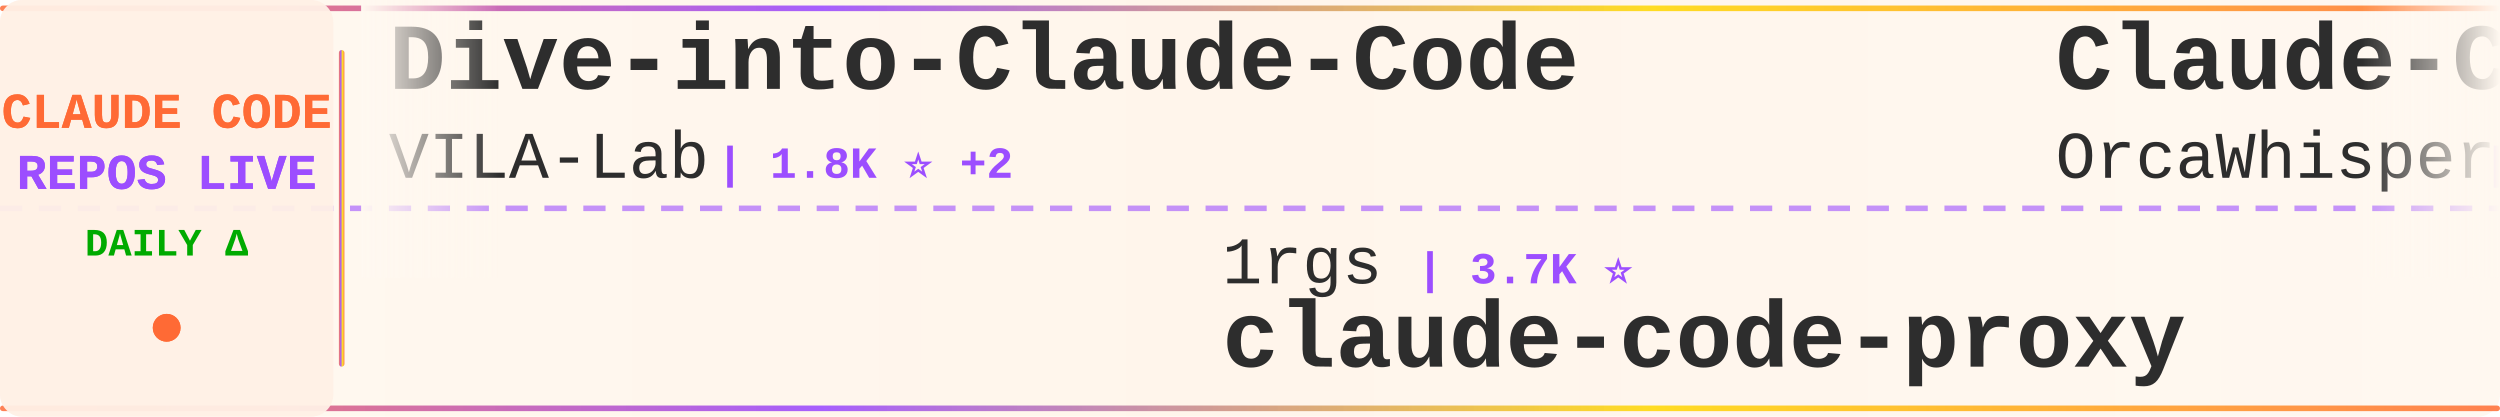
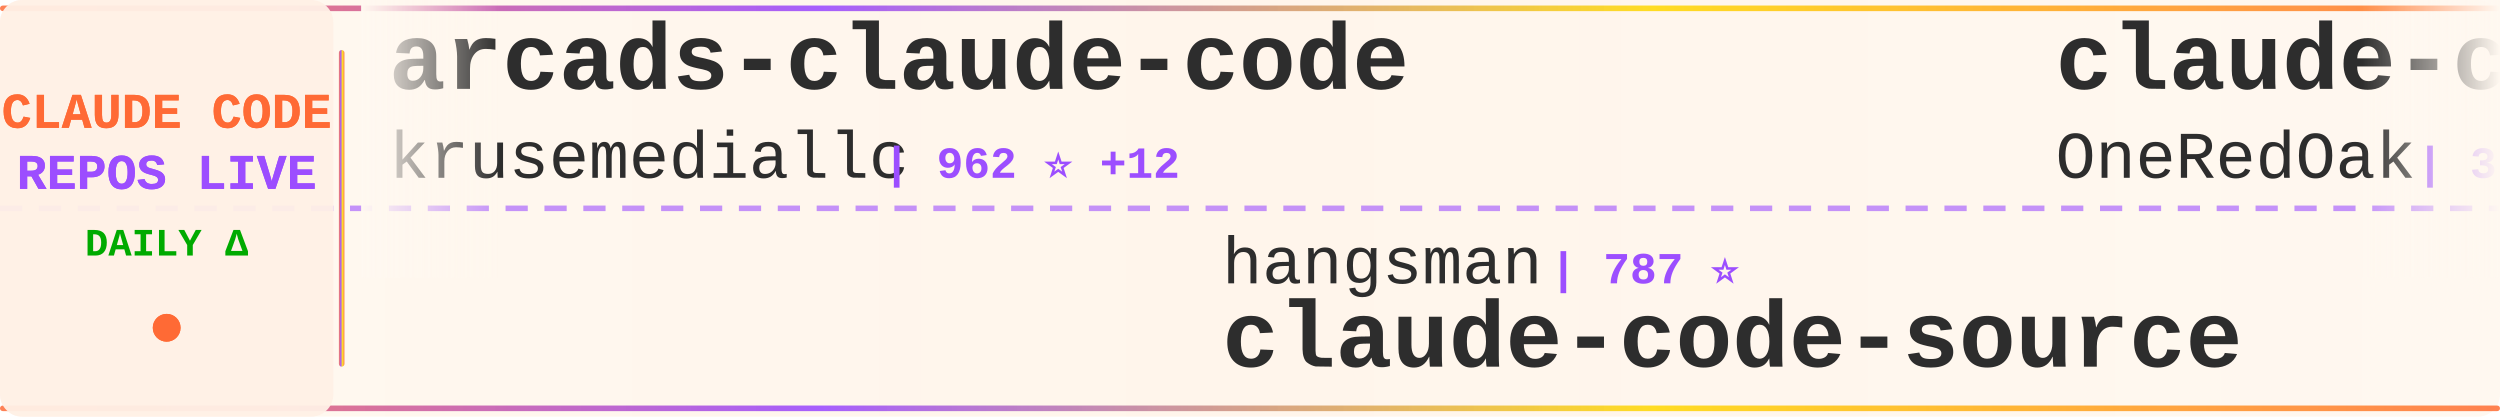
<svg xmlns="http://www.w3.org/2000/svg" width="900" height="150">
  <defs>
    <linearGradient id="tickerBg" x1="0%" y1="0%" x2="100%" y2="0%">
      <stop offset="0%" style="stop-color:#fff8f0;stop-opacity:0.98" />
      <stop offset="50%" style="stop-color:#fff5eb;stop-opacity:1" />
      <stop offset="100%" style="stop-color:#fff8f0;stop-opacity:0.98" />
    </linearGradient>
    <linearGradient id="borderGrad" x1="0%" y1="0%" x2="100%" y2="0%">
      <stop offset="0%" style="stop-color:#FF6B35;stop-opacity:0.85">
        <animate attributeName="stop-opacity" values="0.85;1;0.85" dur="2s" repeatCount="indefinite" />
      </stop>
      <stop offset="33%" style="stop-color:#9C4EFF;stop-opacity:0.9">
        <animate attributeName="stop-opacity" values="0.9;1;0.9" dur="2.2s" repeatCount="indefinite" />
      </stop>
      <stop offset="66%" style="stop-color:#FFD700;stop-opacity:0.85">
        <animate attributeName="stop-opacity" values="0.85;1;0.85" dur="1.8s" repeatCount="indefinite" />
      </stop>
      <stop offset="100%" style="stop-color:#FF6B35;stop-opacity:0.85">
        <animate attributeName="stop-opacity" values="0.85;1;0.85" dur="2s" repeatCount="indefinite" />
      </stop>
    </linearGradient>
    <filter id="textGlow">
      <feGaussianBlur stdDeviation="0.15" result="coloredBlur" />
      <feMerge>
        <feMergeNode in="coloredBlur" />
        <feMergeNode in="SourceGraphic" />
      </feMerge>
    </filter>
    <filter id="metricGlow">
      <feGaussianBlur stdDeviation="0.2" result="coloredBlur" />
      <feMerge>
        <feMergeNode in="coloredBlur" />
        <feMergeNode in="SourceGraphic" />
      </feMerge>
    </filter>
    <linearGradient id="leftFade" x1="0%" y1="0%" x2="100%" y2="0%">
      <stop offset="0%" style="stop-color:#fff8f0;stop-opacity:1" />
      <stop offset="100%" style="stop-color:#fff8f0;stop-opacity:0" />
    </linearGradient>
    <linearGradient id="rightFade" x1="0%" y1="0%" x2="100%" y2="0%">
      <stop offset="0%" style="stop-color:#fff8f0;stop-opacity:0" />
      <stop offset="100%" style="stop-color:#fff8f0;stop-opacity:1" />
    </linearGradient>
  </defs>
  <rect width="900" height="150" fill="url(#tickerBg)" rx="8" />
  <rect x="0" y="2" width="900" height="2" fill="url(#borderGrad)" rx="1" />
  <rect x="0" y="146" width="900" height="2" fill="url(#borderGrad)" rx="1" />
  <line x1="0" y1="75" x2="900" y2="75" stroke="#9C4EFF" stroke-width="2" stroke-dasharray="8 6" opacity="0.6" />
  <rect x="0" y="0" width="120" height="150" fill="#fff0e6" opacity="0.95" rx="8" />
  <text x="60" y="46" font-family="'Courier New', monospace" font-size="18" font-weight="bold" fill="#FF6B35" text-anchor="middle" filter="url(#textGlow)">
    CLAUDE CODE
  </text>
  <text x="60" y="68" font-family="'Courier New', monospace" font-size="18" font-weight="bold" fill="#9C4EFF" text-anchor="middle" filter="url(#textGlow)">
    REPOS LIVE
  </text>
  <text x="60" y="92" font-family="'Courier New', monospace" font-size="14" font-weight="bold" fill="#00aa00" text-anchor="middle">
    DAILY Δ
  </text>
  <circle cx="60" cy="118" r="5" fill="#FF6B35" filter="url(#metricGlow)">
    <animate attributeName="r" values="4;6;4" dur="1.5s" repeatCount="indefinite" />
    <animate attributeName="opacity" values="0.6;1;0.6" dur="1.5s" repeatCount="indefinite" />
  </circle>
  <rect x="122" y="18" width="2" height="114" fill="url(#borderGrad)" rx="1" />
  <clipPath id="tickerClip">
    <rect x="130" y="0" width="770" height="150" />
  </clipPath>
  <g clip-path="url(#tickerClip)">
    <g id="tickerItems">
      <animateTransform attributeName="transform" attributeType="XML" type="translate" from="0 0" to="-3000 0" dur="54s" repeatCount="indefinite" />
      <g transform="translate(0, 0)">
-         <text x="140" y="32" font-family="'Courier New', monospace" font-size="34" font-weight="bold" fill="#2d2d2d">Dive-into-Claude-Code</text>
-         <text x="140" y="64" font-family="'Courier New', monospace" font-size="24" font-weight="normal" fill="#2d2d2d" opacity="1.0">VILA-Lab</text>
-         <text x="258" y="64" font-family="'Courier New', monospace" font-size="16" font-weight="bold" fill="#9C4EFF"> | 1.8K ⭐ +2</text>
+         <text x="140" y="32" font-family="'Courier New', monospace" font-size="34" font-weight="bold" fill="#2d2d2d">arcads-claude-code</text>
+         <text x="140" y="64" font-family="'Courier New', monospace" font-size="24" font-weight="normal" fill="#2d2d2d" opacity="1.0">krusemediallc</text>
+         <text x="318" y="64" font-family="'Courier New', monospace" font-size="16" font-weight="bold" fill="#9C4EFF"> | 962 ⭐ +12</text>
      </g>
      <g transform="translate(300, 0)">
-         <text x="140" y="102" font-family="'Courier New', monospace" font-size="24" font-weight="normal" fill="#2d2d2d" opacity="1.0">1rgs</text>
-         <text x="210" y="102" font-family="'Courier New', monospace" font-size="16" font-weight="bold" fill="#9C4EFF"> | 3.7K ⭐</text>
-         <text x="140" y="132" font-family="'Courier New', monospace" font-size="34" font-weight="bold" fill="#2d2d2d">claude-code-proxy</text>
+         <text x="140" y="102" font-family="'Courier New', monospace" font-size="24" font-weight="normal" fill="#2d2d2d" opacity="1.0">hangsman</text>
+         <text x="258" y="102" font-family="'Courier New', monospace" font-size="16" font-weight="bold" fill="#9C4EFF"> | 787 ⭐</text>
+         <text x="140" y="132" font-family="'Courier New', monospace" font-size="34" font-weight="bold" fill="#2d2d2d">claude-code-source</text>
      </g>
      <g transform="translate(600, 0)">
-         <text x="140" y="32" font-family="'Courier New', monospace" font-size="34" font-weight="bold" fill="#2d2d2d">Claude-Code</text>
-         <text x="140" y="64" font-family="'Courier New', monospace" font-size="24" font-weight="normal" fill="#2d2d2d" opacity="1.0">OrcaWhisper</text>
-         <text x="294" y="64" font-family="'Courier New', monospace" font-size="16" font-weight="bold" fill="#9C4EFF"> | 82 ⭐ +2</text>
+         <text x="140" y="32" font-family="'Courier New', monospace" font-size="34" font-weight="bold" fill="#2d2d2d">claude-code-workflows</text>
+         <text x="140" y="64" font-family="'Courier New', monospace" font-size="24" font-weight="normal" fill="#2d2d2d" opacity="1.0">OneRedOak</text>
+         <text x="270" y="64" font-family="'Courier New', monospace" font-size="16" font-weight="bold" fill="#9C4EFF"> | 3.9K ⭐ +1</text>
      </g>
      <g transform="translate(900, 0)">
-         <text x="140" y="102" font-family="'Courier New', monospace" font-size="24" font-weight="normal" fill="#2d2d2d" opacity="1.0">multica-ai</text>
-         <text x="282" y="102" font-family="'Courier New', monospace" font-size="16" font-weight="bold" fill="#9C4EFF"> | 187.6K ⭐ +399</text>
-         <text x="140" y="132" font-family="'Courier New', monospace" font-size="34" font-weight="bold" fill="#2d2d2d">andrej-karpathy-skills</text>
+         <text x="140" y="102" font-family="'Courier New', monospace" font-size="24" font-weight="normal" fill="#2d2d2d" opacity="1.0">Chachamaru127</text>
+         <text x="318" y="102" font-family="'Courier New', monospace" font-size="16" font-weight="bold" fill="#9C4EFF"> | 2.9K ⭐ +8</text>
+         <text x="140" y="132" font-family="'Courier New', monospace" font-size="34" font-weight="bold" fill="#2d2d2d">claude-code-harness</text>
      </g>
      <g transform="translate(1200, 0)">
-         <text x="140" y="32" font-family="'Courier New', monospace" font-size="34" font-weight="bold" fill="#2d2d2d">ECC</text>
-         <text x="140" y="64" font-family="'Courier New', monospace" font-size="24" font-weight="normal" fill="#2d2d2d" opacity="1.0">affaan-m</text>
-         <text x="258" y="64" font-family="'Courier New', monospace" font-size="16" font-weight="bold" fill="#9C4EFF"> | 226.0K ⭐ +367</text>
+         <text x="140" y="32" font-family="'Courier New', monospace" font-size="34" font-weight="bold" fill="#2d2d2d">claude-code-video-toolki...</text>
+         <text x="140" y="64" font-family="'Courier New', monospace" font-size="24" font-weight="normal" fill="#2d2d2d" opacity="1.0">digitalsamba</text>
+         <text x="306" y="64" font-family="'Courier New', monospace" font-size="16" font-weight="bold" fill="#9C4EFF"> | 1.7K ⭐ +1</text>
      </g>
      <g transform="translate(1500, 0)">
-         <text x="140" y="102" font-family="'Courier New', monospace" font-size="24" font-weight="normal" fill="#2d2d2d" opacity="1.0">anthropics</text>
-         <text x="282" y="102" font-family="'Courier New', monospace" font-size="16" font-weight="bold" fill="#9C4EFF"> | 8.2K ⭐ +18</text>
-         <text x="140" y="132" font-family="'Courier New', monospace" font-size="34" font-weight="bold" fill="#2d2d2d">claude-code-action</text>
+         <text x="140" y="102" font-family="'Courier New', monospace" font-size="24" font-weight="normal" fill="#2d2d2d" opacity="1.0">Maciek-roboblog</text>
+         <text x="342" y="102" font-family="'Courier New', monospace" font-size="16" font-weight="bold" fill="#9C4EFF"> | 8.4K ⭐ +11</text>
+         <text x="140" y="132" font-family="'Courier New', monospace" font-size="34" font-weight="bold" fill="#2d2d2d">Claude-Code-Usage-Monito...</text>
      </g>
      <g transform="translate(1800, 0)">
-         <text x="140" y="32" font-family="'Courier New', monospace" font-size="34" font-weight="bold" fill="#2d2d2d">claude-howto</text>
-         <text x="140" y="64" font-family="'Courier New', monospace" font-size="24" font-weight="normal" fill="#2d2d2d" opacity="1.0">luongnv89</text>
-         <text x="270" y="64" font-family="'Courier New', monospace" font-size="16" font-weight="bold" fill="#9C4EFF"> | 39.2K ⭐ +60</text>
+         <text x="140" y="32" font-family="'Courier New', monospace" font-size="34" font-weight="bold" fill="#2d2d2d">claude-code-telegram</text>
+         <text x="140" y="64" font-family="'Courier New', monospace" font-size="24" font-weight="normal" fill="#2d2d2d" opacity="1.0">RichardAtCT</text>
+         <text x="294" y="64" font-family="'Courier New', monospace" font-size="16" font-weight="bold" fill="#9C4EFF"> | 2.7K ⭐ +1</text>
      </g>
      <g transform="translate(2100, 0)">
-         <text x="140" y="102" font-family="'Courier New', monospace" font-size="24" font-weight="normal" fill="#2d2d2d" opacity="1.0">krusemediallc</text>
-         <text x="318" y="102" font-family="'Courier New', monospace" font-size="16" font-weight="bold" fill="#9C4EFF"> | 959 ⭐ +10</text>
-         <text x="140" y="132" font-family="'Courier New', monospace" font-size="34" font-weight="bold" fill="#2d2d2d">arcads-claude-code</text>
+         <text x="140" y="102" font-family="'Courier New', monospace" font-size="24" font-weight="normal" fill="#2d2d2d" opacity="1.0">alirezarezvani</text>
+         <text x="330" y="102" font-family="'Courier New', monospace" font-size="16" font-weight="bold" fill="#9C4EFF"> | 20.2K ⭐ +309</text>
+         <text x="140" y="132" font-family="'Courier New', monospace" font-size="34" font-weight="bold" fill="#2d2d2d">claude-skills</text>
      </g>
      <g transform="translate(2400, 0)">
-         <text x="140" y="32" font-family="'Courier New', monospace" font-size="34" font-weight="bold" fill="#2d2d2d">claude-code-router</text>
-         <text x="140" y="64" font-family="'Courier New', monospace" font-size="24" font-weight="normal" fill="#2d2d2d" opacity="1.0">musistudio</text>
-         <text x="282" y="64" font-family="'Courier New', monospace" font-size="16" font-weight="bold" fill="#9C4EFF"> | 35.6K ⭐ +26</text>
+         <text x="140" y="32" font-family="'Courier New', monospace" font-size="34" font-weight="bold" fill="#2d2d2d">awesome-claude-code-tool...</text>
+         <text x="140" y="64" font-family="'Courier New', monospace" font-size="24" font-weight="normal" fill="#2d2d2d" opacity="1.0">rohitg00</text>
+         <text x="258" y="64" font-family="'Courier New', monospace" font-size="16" font-weight="bold" fill="#9C4EFF"> | 2.2K ⭐ +4</text>
      </g>
      <g transform="translate(2700, 0)">
-         <text x="140" y="102" font-family="'Courier New', monospace" font-size="24" font-weight="normal" fill="#2d2d2d" opacity="1.0">chauncygu</text>
-         <text x="270" y="102" font-family="'Courier New', monospace" font-size="16" font-weight="bold" fill="#9C4EFF"> | 2.7K ⭐ +4</text>
-         <text x="140" y="132" font-family="'Courier New', monospace" font-size="34" font-weight="bold" fill="#2d2d2d">collection-claude-code-s...</text>
+         <text x="140" y="102" font-family="'Courier New', monospace" font-size="24" font-weight="normal" fill="#2d2d2d" opacity="1.0">router-for-me</text>
+         <text x="318" y="102" font-family="'Courier New', monospace" font-size="16" font-weight="bold" fill="#9C4EFF"> | 39.2K ⭐ +84</text>
+         <text x="140" y="132" font-family="'Courier New', monospace" font-size="34" font-weight="bold" fill="#2d2d2d">CLIProxyAPI</text>
      </g>
      <g transform="translate(3000, 0)">
-         <text x="140" y="32" font-family="'Courier New', monospace" font-size="34" font-weight="bold" fill="#2d2d2d">Dive-into-Claude-Code</text>
-         <text x="140" y="64" font-family="'Courier New', monospace" font-size="24" font-weight="normal" fill="#2d2d2d" opacity="1.0">VILA-Lab</text>
-         <text x="258" y="64" font-family="'Courier New', monospace" font-size="16" font-weight="bold" fill="#9C4EFF"> | 1.8K ⭐ +2</text>
+         <text x="140" y="32" font-family="'Courier New', monospace" font-size="34" font-weight="bold" fill="#2d2d2d">arcads-claude-code</text>
+         <text x="140" y="64" font-family="'Courier New', monospace" font-size="24" font-weight="normal" fill="#2d2d2d" opacity="1.0">krusemediallc</text>
+         <text x="318" y="64" font-family="'Courier New', monospace" font-size="16" font-weight="bold" fill="#9C4EFF"> | 962 ⭐ +12</text>
      </g>
      <g transform="translate(3300, 0)">
-         <text x="140" y="102" font-family="'Courier New', monospace" font-size="24" font-weight="normal" fill="#2d2d2d" opacity="1.0">1rgs</text>
-         <text x="210" y="102" font-family="'Courier New', monospace" font-size="16" font-weight="bold" fill="#9C4EFF"> | 3.7K ⭐</text>
-         <text x="140" y="132" font-family="'Courier New', monospace" font-size="34" font-weight="bold" fill="#2d2d2d">claude-code-proxy</text>
+         <text x="140" y="102" font-family="'Courier New', monospace" font-size="24" font-weight="normal" fill="#2d2d2d" opacity="1.0">hangsman</text>
+         <text x="258" y="102" font-family="'Courier New', monospace" font-size="16" font-weight="bold" fill="#9C4EFF"> | 787 ⭐</text>
+         <text x="140" y="132" font-family="'Courier New', monospace" font-size="34" font-weight="bold" fill="#2d2d2d">claude-code-source</text>
      </g>
      <g transform="translate(3600, 0)">
-         <text x="140" y="32" font-family="'Courier New', monospace" font-size="34" font-weight="bold" fill="#2d2d2d">Claude-Code</text>
-         <text x="140" y="64" font-family="'Courier New', monospace" font-size="24" font-weight="normal" fill="#2d2d2d" opacity="1.0">OrcaWhisper</text>
-         <text x="294" y="64" font-family="'Courier New', monospace" font-size="16" font-weight="bold" fill="#9C4EFF"> | 82 ⭐ +2</text>
+         <text x="140" y="32" font-family="'Courier New', monospace" font-size="34" font-weight="bold" fill="#2d2d2d">claude-code-workflows</text>
+         <text x="140" y="64" font-family="'Courier New', monospace" font-size="24" font-weight="normal" fill="#2d2d2d" opacity="1.0">OneRedOak</text>
+         <text x="270" y="64" font-family="'Courier New', monospace" font-size="16" font-weight="bold" fill="#9C4EFF"> | 3.9K ⭐ +1</text>
      </g>
      <g transform="translate(3900, 0)">
-         <text x="140" y="102" font-family="'Courier New', monospace" font-size="24" font-weight="normal" fill="#2d2d2d" opacity="1.0">multica-ai</text>
-         <text x="282" y="102" font-family="'Courier New', monospace" font-size="16" font-weight="bold" fill="#9C4EFF"> | 187.6K ⭐ +399</text>
-         <text x="140" y="132" font-family="'Courier New', monospace" font-size="34" font-weight="bold" fill="#2d2d2d">andrej-karpathy-skills</text>
+         <text x="140" y="102" font-family="'Courier New', monospace" font-size="24" font-weight="normal" fill="#2d2d2d" opacity="1.0">Chachamaru127</text>
+         <text x="318" y="102" font-family="'Courier New', monospace" font-size="16" font-weight="bold" fill="#9C4EFF"> | 2.9K ⭐ +8</text>
+         <text x="140" y="132" font-family="'Courier New', monospace" font-size="34" font-weight="bold" fill="#2d2d2d">claude-code-harness</text>
      </g>
    </g>
  </g>
  <rect x="130" y="0" width="50" height="100" fill="url(#leftFade)" />
  <rect x="850" y="0" width="50" height="100" fill="url(#rightFade)" />
</svg>
